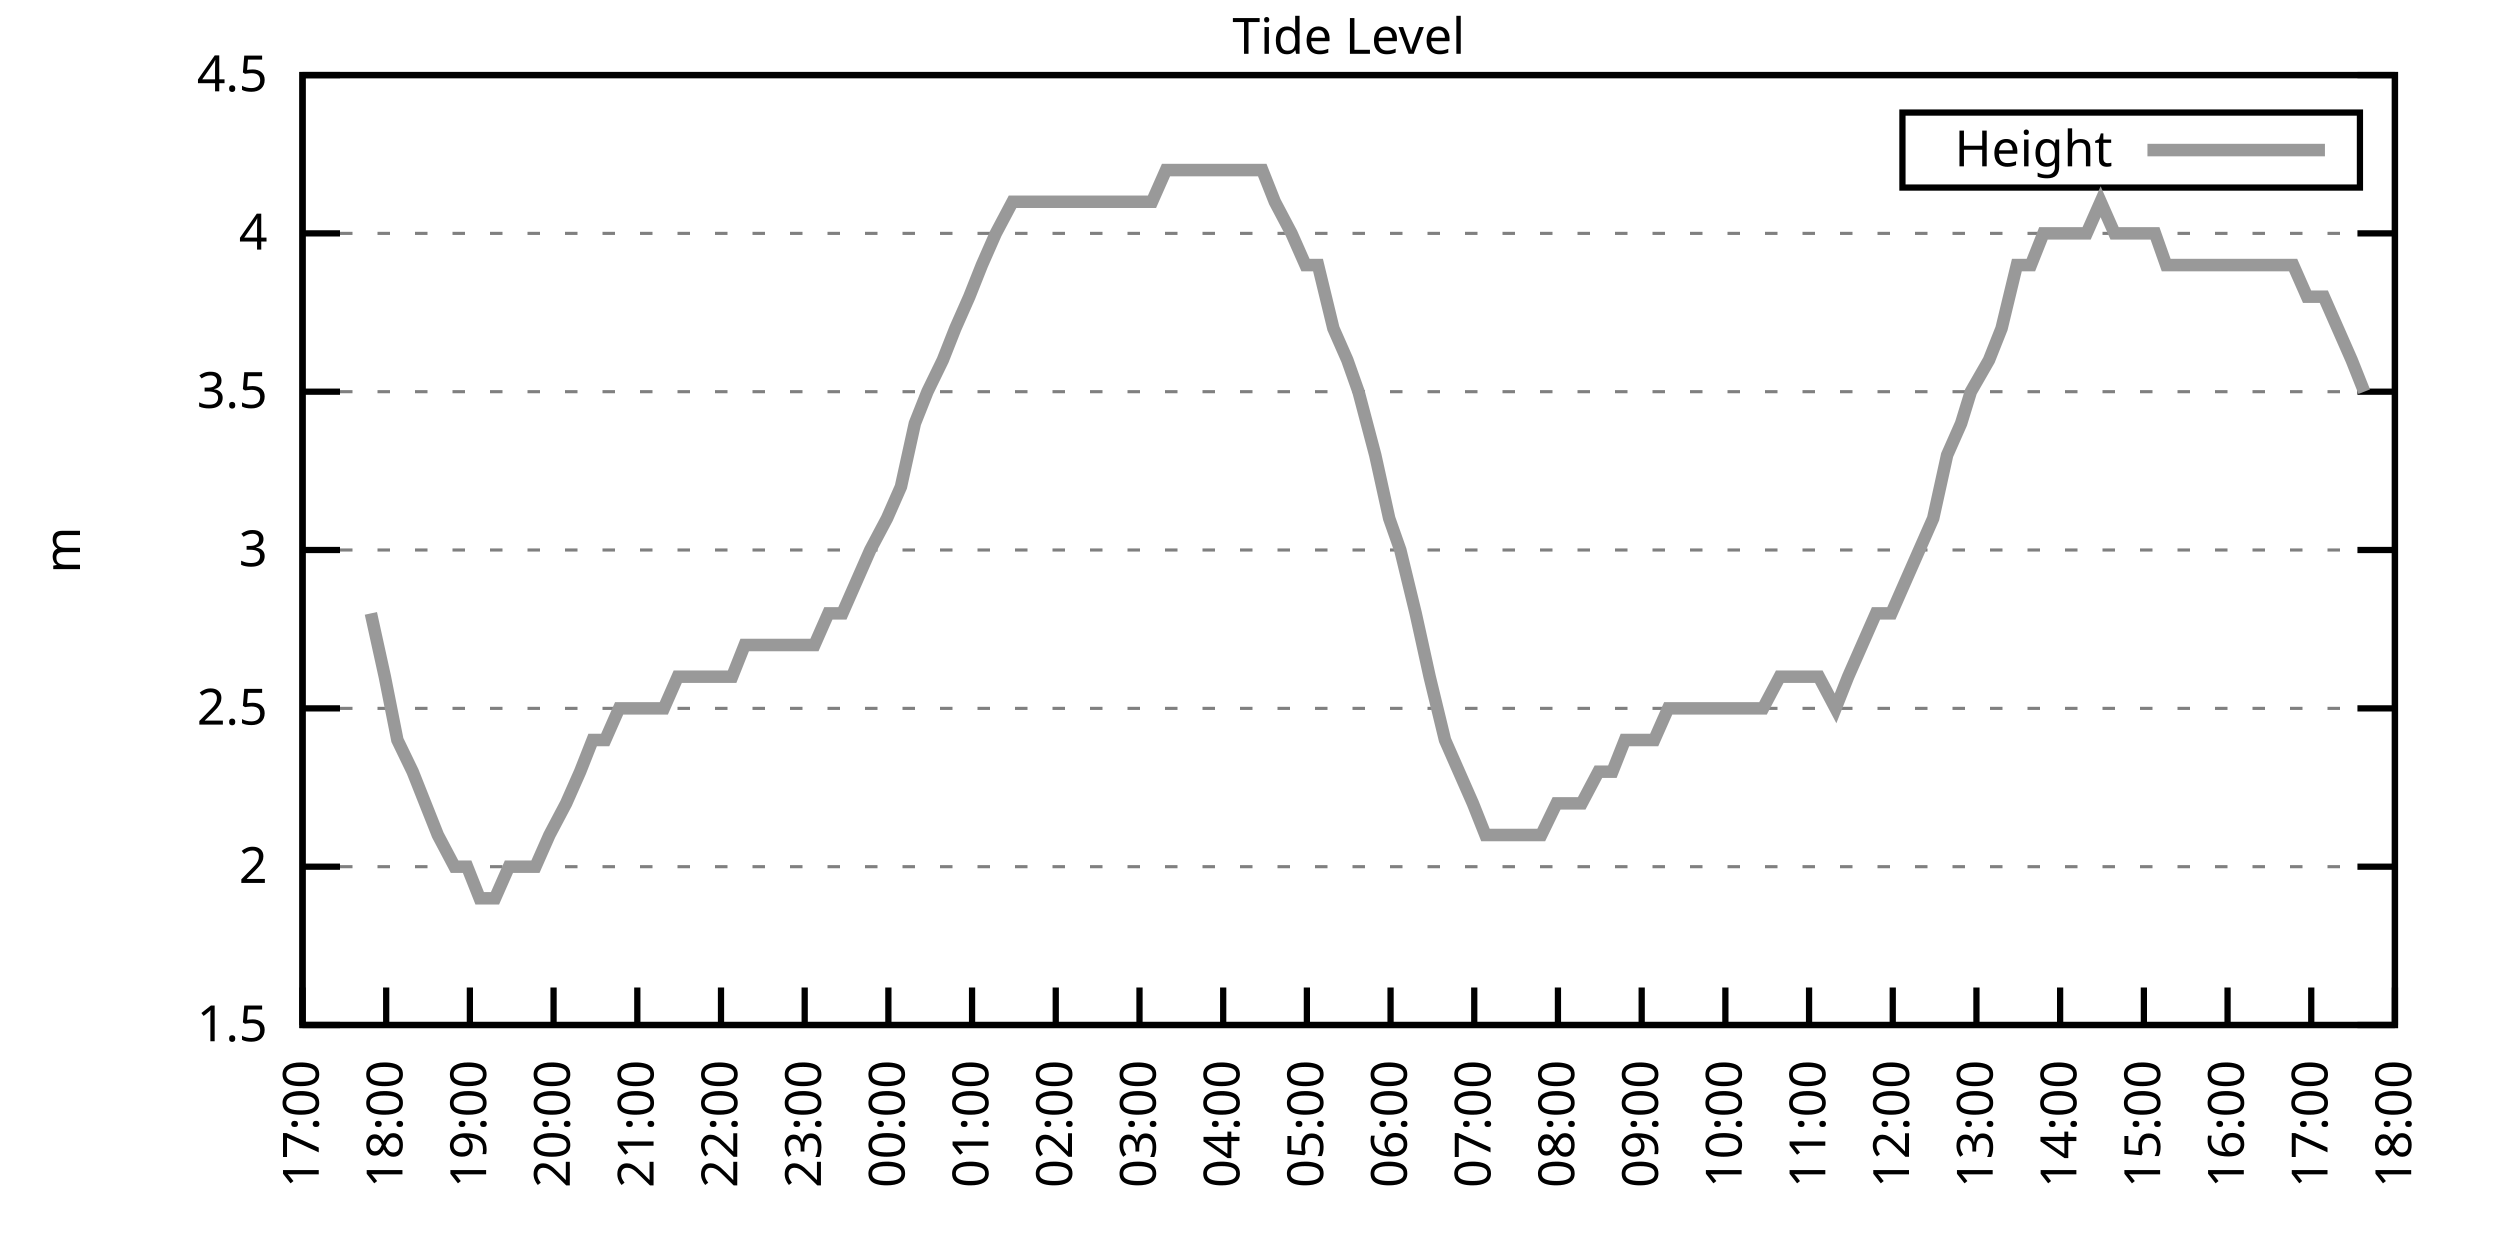
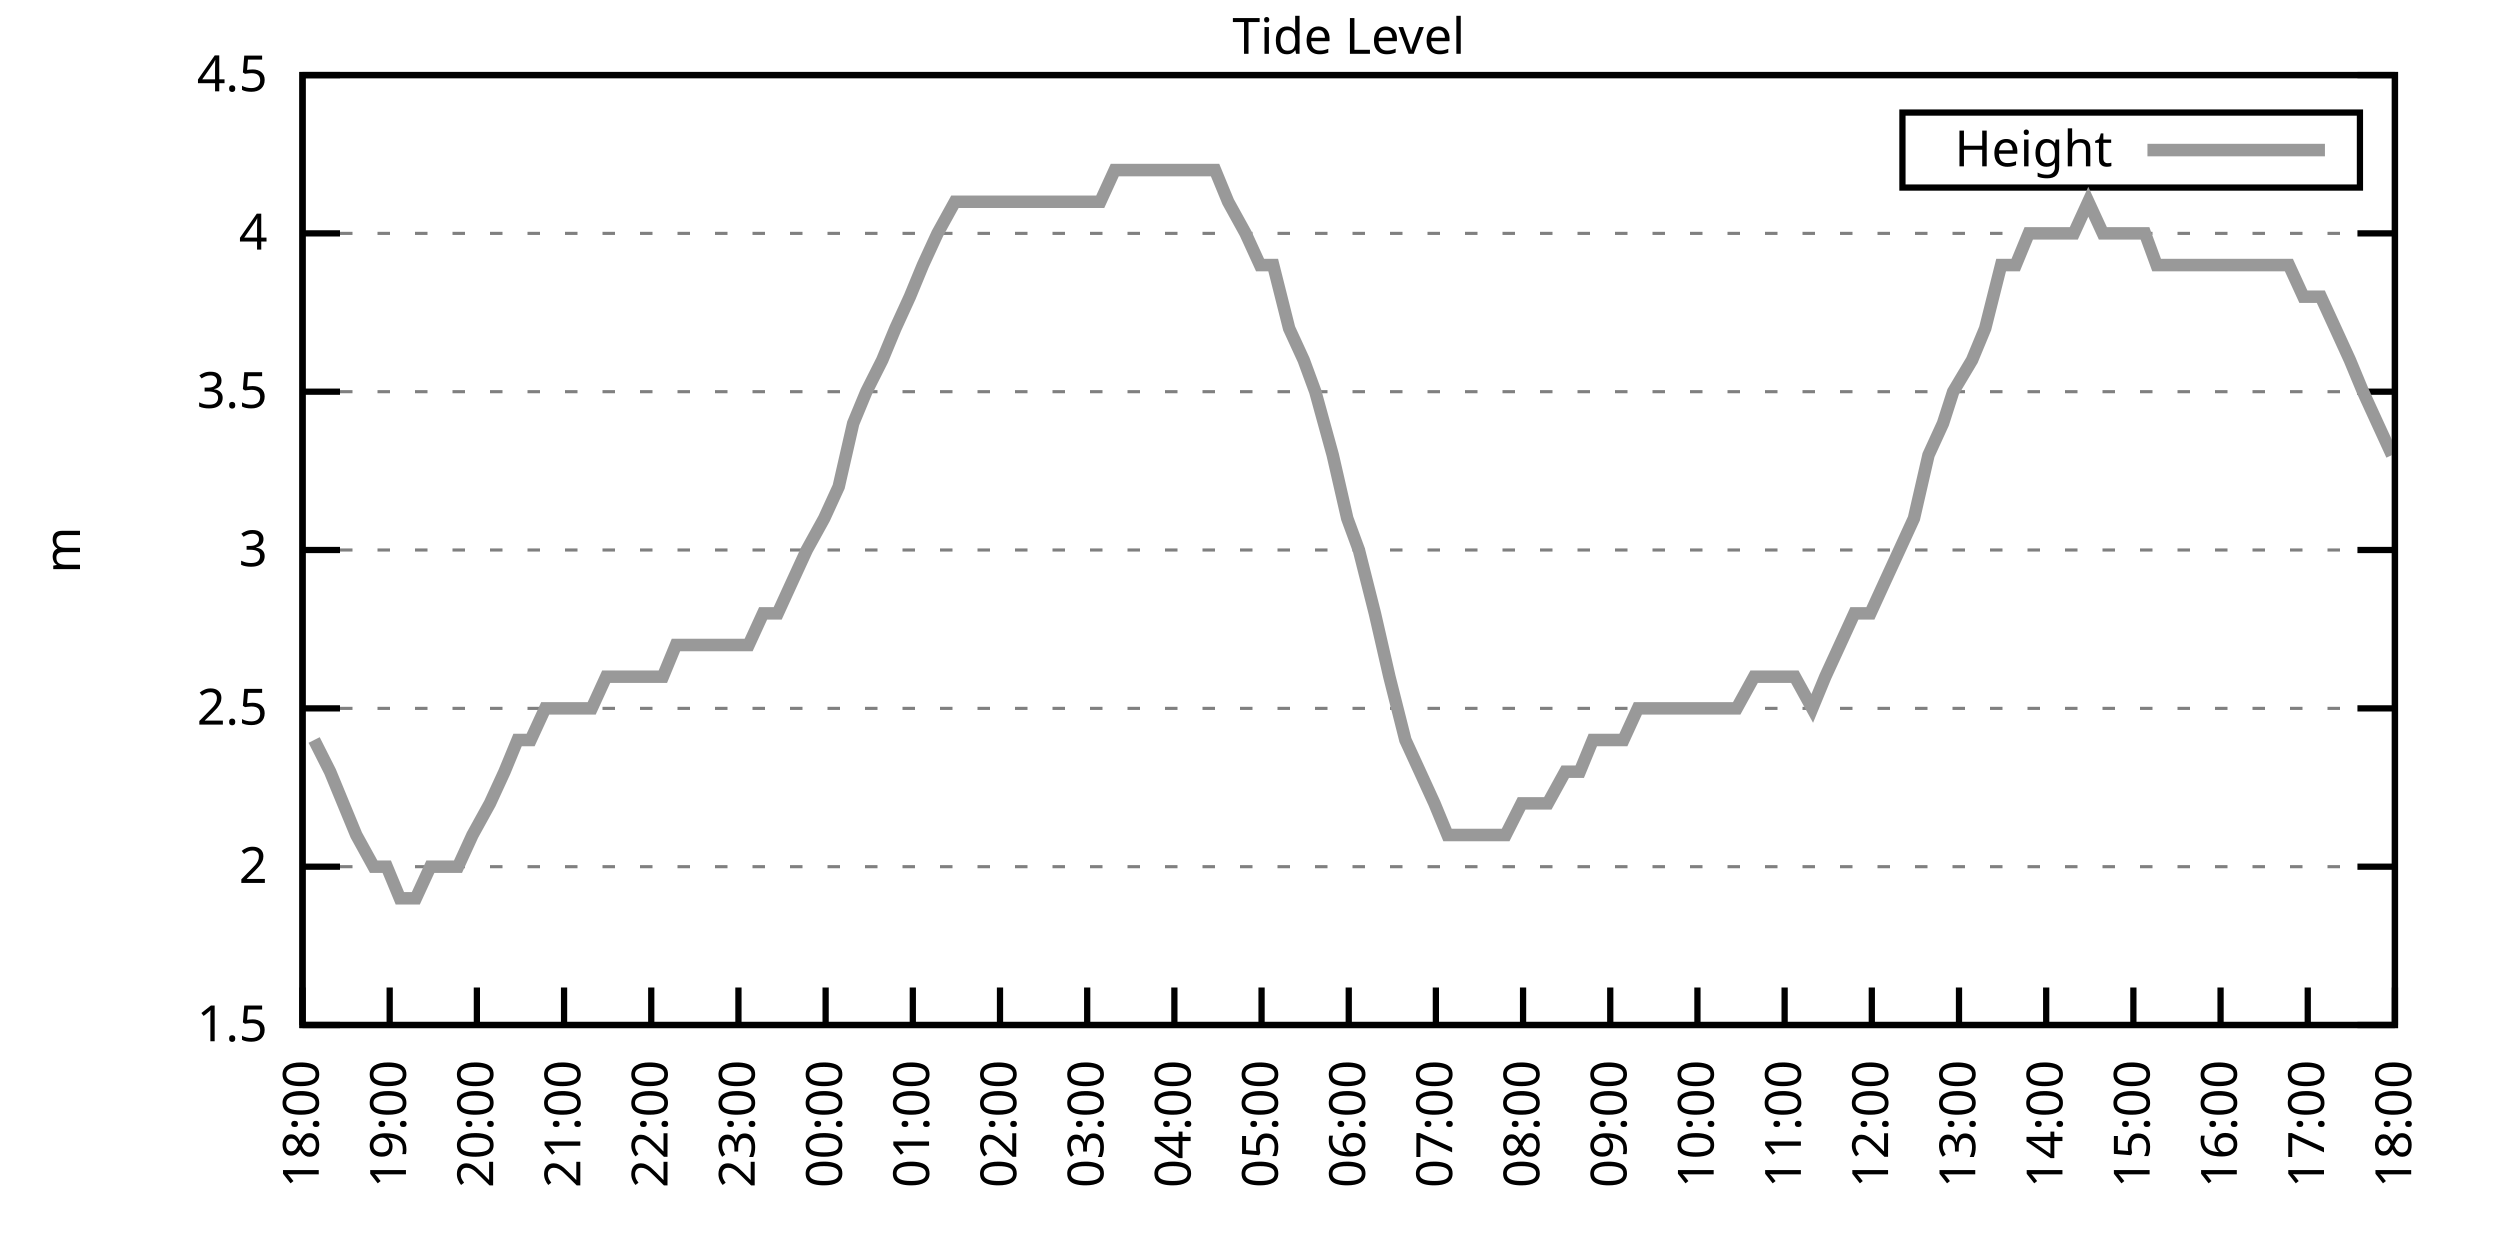
<svg xmlns="http://www.w3.org/2000/svg" xmlns:xlink="http://www.w3.org/1999/xlink" width="400" height="200" viewBox="0 0 400 200">
  <g id="gnuplot_canvas">
    <rect x="0" y="0" width="400" height="200" fill="none" />
    <defs>
      <circle id="gpDot" r="0.5" stroke-width="0.5" stroke="currentColor" />
      <path id="gpPt0" stroke-width="0.333" stroke="currentColor" d="M-1,0 h2 M0,-1 v2" />
      <path id="gpPt1" stroke-width="0.333" stroke="currentColor" d="M-1,-1 L1,1 M1,-1 L-1,1" />
      <path id="gpPt2" stroke-width="0.333" stroke="currentColor" d="M-1,0 L1,0 M0,-1 L0,1 M-1,-1 L1,1 M-1,1 L1,-1" />
      <rect id="gpPt3" stroke-width="0.333" stroke="currentColor" x="-1" y="-1" width="2" height="2" />
      <rect id="gpPt4" stroke-width="0.333" stroke="currentColor" fill="currentColor" x="-1" y="-1" width="2" height="2" />
      <circle id="gpPt5" stroke-width="0.333" stroke="currentColor" cx="0" cy="0" r="1" />
      <use xlink:href="#gpPt5" id="gpPt6" fill="currentColor" stroke="none" />
      <path id="gpPt7" stroke-width="0.333" stroke="currentColor" d="M0,-1.33 L-1.33,0.67 L1.33,0.67 z" />
      <use xlink:href="#gpPt7" id="gpPt8" fill="currentColor" stroke="none" />
      <use xlink:href="#gpPt7" id="gpPt9" stroke="currentColor" transform="rotate(180)" />
      <use xlink:href="#gpPt9" id="gpPt10" fill="currentColor" stroke="none" />
      <use xlink:href="#gpPt3" id="gpPt11" stroke="currentColor" transform="rotate(45)" />
      <use xlink:href="#gpPt11" id="gpPt12" fill="currentColor" stroke="none" />
      <path id="gpPt13" stroke-width="0.333" stroke="currentColor" d="M0,1.330 L1.265,0.411 L0.782,-1.067 L-0.782,-1.076 L-1.265,0.411 z" />
      <use xlink:href="#gpPt13" id="gpPt14" fill="currentColor" stroke="none" />
      <filter id="textbox" filterUnits="objectBoundingBox" x="0" y="0" height="1" width="1">
        <feFlood flood-color="white" flood-opacity="1" result="bgnd" />
        <feComposite in="SourceGraphic" in2="bgnd" operator="atop" />
      </filter>
      <filter id="greybox" filterUnits="objectBoundingBox" x="0" y="0" height="1" width="1">
        <feFlood flood-color="lightgrey" flood-opacity="1" result="grey" />
        <feComposite in="SourceGraphic" in2="grey" operator="atop" />
      </filter>
    </defs>
    <g fill="none" color="white" stroke="currentColor" stroke-width="1.00" stroke-linecap="butt" stroke-linejoin="miter">
</g>
    <g fill="none" color="black" stroke="currentColor" stroke-width="1.00" stroke-linecap="butt" stroke-linejoin="miter">
      <g stroke="none" shape-rendering="crispEdges">
        <polygon fill="rgb(255, 255, 255)" points="48.40,164.00 383.18,164.00 383.18,12.02 48.40,12.02 " />
      </g>
    </g>
    <g fill="none" color="black" stroke="currentColor" stroke-width="1.00" stroke-linecap="butt" stroke-linejoin="miter">
</g>
    <g fill="none" color="black" stroke="black" stroke-width="0.50" stroke-linecap="butt" stroke-linejoin="miter">
</g>
    <g fill="none" color="gray" stroke="currentColor" stroke-width="0.50" stroke-linecap="butt" stroke-linejoin="miter">
      <path stroke="gray" stroke-dasharray="2,4" class="gridline" d="M48.40,164.00 L383.19,164.00  " />
    </g>
    <g fill="none" color="gray" stroke="gray" stroke-width="1.00" stroke-linecap="butt" stroke-linejoin="miter">
</g>
    <g fill="none" color="black" stroke="currentColor" stroke-width="1.00" stroke-linecap="butt" stroke-linejoin="miter">
      <path stroke="black" d="M48.40,164.00 L54.40,164.00 M383.19,164.00 L377.19,164.00  " />
      <g transform="translate(42.80,166.60)" stroke="none" fill="black" font-family="Sans" font-size="8.00" text-anchor="end">
        <text>
          <tspan font-family="Sans"> 1.5</tspan>
        </text>
      </g>
    </g>
    <g fill="none" color="black" stroke="currentColor" stroke-width="1.00" stroke-linecap="butt" stroke-linejoin="miter">
</g>
    <g fill="none" color="black" stroke="black" stroke-width="0.50" stroke-linecap="butt" stroke-linejoin="miter">
</g>
    <g fill="none" color="gray" stroke="currentColor" stroke-width="0.50" stroke-linecap="butt" stroke-linejoin="miter">
      <path stroke="gray" stroke-dasharray="2,4" class="gridline" d="M48.40,138.67 L383.19,138.67  " />
    </g>
    <g fill="none" color="gray" stroke="gray" stroke-width="1.00" stroke-linecap="butt" stroke-linejoin="miter">
</g>
    <g fill="none" color="black" stroke="currentColor" stroke-width="1.00" stroke-linecap="butt" stroke-linejoin="miter">
      <path stroke="black" d="M48.40,138.67 L54.40,138.67 M383.19,138.67 L377.19,138.67  " />
      <g transform="translate(42.80,141.27)" stroke="none" fill="black" font-family="Sans" font-size="8.00" text-anchor="end">
        <text>
          <tspan font-family="Sans"> 2</tspan>
        </text>
      </g>
    </g>
    <g fill="none" color="black" stroke="currentColor" stroke-width="1.00" stroke-linecap="butt" stroke-linejoin="miter">
</g>
    <g fill="none" color="black" stroke="black" stroke-width="0.50" stroke-linecap="butt" stroke-linejoin="miter">
</g>
    <g fill="none" color="gray" stroke="currentColor" stroke-width="0.50" stroke-linecap="butt" stroke-linejoin="miter">
      <path stroke="gray" stroke-dasharray="2,4" class="gridline" d="M48.40,113.34 L383.19,113.34  " />
    </g>
    <g fill="none" color="gray" stroke="gray" stroke-width="1.00" stroke-linecap="butt" stroke-linejoin="miter">
</g>
    <g fill="none" color="black" stroke="currentColor" stroke-width="1.00" stroke-linecap="butt" stroke-linejoin="miter">
      <path stroke="black" d="M48.40,113.34 L54.40,113.34 M383.19,113.34 L377.19,113.34  " />
      <g transform="translate(42.80,115.94)" stroke="none" fill="black" font-family="Sans" font-size="8.00" text-anchor="end">
        <text>
          <tspan font-family="Sans"> 2.5</tspan>
        </text>
      </g>
    </g>
    <g fill="none" color="black" stroke="currentColor" stroke-width="1.00" stroke-linecap="butt" stroke-linejoin="miter">
</g>
    <g fill="none" color="black" stroke="black" stroke-width="0.50" stroke-linecap="butt" stroke-linejoin="miter">
</g>
    <g fill="none" color="gray" stroke="currentColor" stroke-width="0.50" stroke-linecap="butt" stroke-linejoin="miter">
      <path stroke="gray" stroke-dasharray="2,4" class="gridline" d="M48.40,88.00 L383.19,88.00  " />
    </g>
    <g fill="none" color="gray" stroke="gray" stroke-width="1.00" stroke-linecap="butt" stroke-linejoin="miter">
</g>
    <g fill="none" color="black" stroke="currentColor" stroke-width="1.00" stroke-linecap="butt" stroke-linejoin="miter">
      <path stroke="black" d="M48.40,88.00 L54.40,88.00 M383.19,88.00 L377.19,88.00  " />
      <g transform="translate(42.80,90.60)" stroke="none" fill="black" font-family="Sans" font-size="8.00" text-anchor="end">
        <text>
          <tspan font-family="Sans"> 3</tspan>
        </text>
      </g>
    </g>
    <g fill="none" color="black" stroke="currentColor" stroke-width="1.00" stroke-linecap="butt" stroke-linejoin="miter">
</g>
    <g fill="none" color="black" stroke="black" stroke-width="0.50" stroke-linecap="butt" stroke-linejoin="miter">
</g>
    <g fill="none" color="gray" stroke="currentColor" stroke-width="0.50" stroke-linecap="butt" stroke-linejoin="miter">
      <path stroke="gray" stroke-dasharray="2,4" class="gridline" d="M48.40,62.67 L383.19,62.67  " />
    </g>
    <g fill="none" color="gray" stroke="gray" stroke-width="1.00" stroke-linecap="butt" stroke-linejoin="miter">
</g>
    <g fill="none" color="black" stroke="currentColor" stroke-width="1.00" stroke-linecap="butt" stroke-linejoin="miter">
      <path stroke="black" d="M48.40,62.67 L54.40,62.67 M383.19,62.67 L377.19,62.67  " />
      <g transform="translate(42.80,65.27)" stroke="none" fill="black" font-family="Sans" font-size="8.00" text-anchor="end">
        <text>
          <tspan font-family="Sans"> 3.5</tspan>
        </text>
      </g>
    </g>
    <g fill="none" color="black" stroke="currentColor" stroke-width="1.00" stroke-linecap="butt" stroke-linejoin="miter">
</g>
    <g fill="none" color="black" stroke="black" stroke-width="0.50" stroke-linecap="butt" stroke-linejoin="miter">
</g>
    <g fill="none" color="gray" stroke="currentColor" stroke-width="0.50" stroke-linecap="butt" stroke-linejoin="miter">
      <path stroke="gray" stroke-dasharray="2,4" class="gridline" d="M48.40,37.34 L383.19,37.34  " />
    </g>
    <g fill="none" color="gray" stroke="gray" stroke-width="1.00" stroke-linecap="butt" stroke-linejoin="miter">
</g>
    <g fill="none" color="black" stroke="currentColor" stroke-width="1.00" stroke-linecap="butt" stroke-linejoin="miter">
      <path stroke="black" d="M48.40,37.34 L54.40,37.34 M383.19,37.34 L377.19,37.34  " />
      <g transform="translate(42.80,39.94)" stroke="none" fill="black" font-family="Sans" font-size="8.00" text-anchor="end">
        <text>
          <tspan font-family="Sans"> 4</tspan>
        </text>
      </g>
    </g>
    <g fill="none" color="black" stroke="currentColor" stroke-width="1.00" stroke-linecap="butt" stroke-linejoin="miter">
</g>
    <g fill="none" color="black" stroke="black" stroke-width="0.50" stroke-linecap="butt" stroke-linejoin="miter">
</g>
    <g fill="none" color="gray" stroke="currentColor" stroke-width="0.50" stroke-linecap="butt" stroke-linejoin="miter">
      <path stroke="gray" stroke-dasharray="2,4" class="gridline" d="M48.40,12.01 L383.19,12.01  " />
    </g>
    <g fill="none" color="gray" stroke="gray" stroke-width="1.00" stroke-linecap="butt" stroke-linejoin="miter">
</g>
    <g fill="none" color="black" stroke="currentColor" stroke-width="1.00" stroke-linecap="butt" stroke-linejoin="miter">
      <path stroke="black" d="M48.40,12.01 L54.40,12.01 M383.19,12.01 L377.19,12.01  " />
      <g transform="translate(42.80,14.61)" stroke="none" fill="black" font-family="Sans" font-size="8.00" text-anchor="end">
        <text>
          <tspan font-family="Sans"> 4.5</tspan>
        </text>
      </g>
    </g>
    <g fill="none" color="black" stroke="currentColor" stroke-width="1.00" stroke-linecap="butt" stroke-linejoin="miter">
      <path stroke="black" d="M48.40,164.00 L48.40,158.00  " />
      <g transform="translate(51.00,169.60) rotate(270.00)" stroke="none" fill="black" font-family="Sans" font-size="8.00" text-anchor="end">
        <text>
-           <tspan font-family="Sans">17:00</tspan>
-         </text>
-       </g>
-     </g>
-     <g fill="none" color="black" stroke="currentColor" stroke-width="1.00" stroke-linecap="butt" stroke-linejoin="miter">
-       <path stroke="black" d="M61.79,164.00 L61.79,158.00  " />
-       <g transform="translate(64.39,169.60) rotate(270.00)" stroke="none" fill="black" font-family="Sans" font-size="8.00" text-anchor="end">
-         <text>
          <tspan font-family="Sans">18:00</tspan>
        </text>
      </g>
    </g>
    <g fill="none" color="black" stroke="currentColor" stroke-width="1.00" stroke-linecap="butt" stroke-linejoin="miter">
-       <path stroke="black" d="M75.18,164.00 L75.18,158.00  " />
-       <g transform="translate(77.78,169.60) rotate(270.00)" stroke="none" fill="black" font-family="Sans" font-size="8.00" text-anchor="end">
+       <path stroke="black" d="M62.35,164.00 L62.35,158.00  " />
+       <g transform="translate(64.95,169.60) rotate(270.00)" stroke="none" fill="black" font-family="Sans" font-size="8.00" text-anchor="end">
        <text>
          <tspan font-family="Sans">19:00</tspan>
        </text>
      </g>
    </g>
    <g fill="none" color="black" stroke="currentColor" stroke-width="1.00" stroke-linecap="butt" stroke-linejoin="miter">
-       <path stroke="black" d="M88.57,164.00 L88.57,158.00  " />
-       <g transform="translate(91.17,169.60) rotate(270.00)" stroke="none" fill="black" font-family="Sans" font-size="8.00" text-anchor="end">
+       <path stroke="black" d="M76.30,164.00 L76.30,158.00  " />
+       <g transform="translate(78.90,169.60) rotate(270.00)" stroke="none" fill="black" font-family="Sans" font-size="8.00" text-anchor="end">
        <text>
          <tspan font-family="Sans">20:00</tspan>
        </text>
      </g>
    </g>
    <g fill="none" color="black" stroke="currentColor" stroke-width="1.00" stroke-linecap="butt" stroke-linejoin="miter">
-       <path stroke="black" d="M101.97,164.00 L101.97,158.00  " />
-       <g transform="translate(104.57,169.60) rotate(270.00)" stroke="none" fill="black" font-family="Sans" font-size="8.00" text-anchor="end">
+       <path stroke="black" d="M90.25,164.00 L90.25,158.00  " />
+       <g transform="translate(92.85,169.60) rotate(270.00)" stroke="none" fill="black" font-family="Sans" font-size="8.00" text-anchor="end">
        <text>
          <tspan font-family="Sans">21:00</tspan>
        </text>
      </g>
    </g>
    <g fill="none" color="black" stroke="currentColor" stroke-width="1.00" stroke-linecap="butt" stroke-linejoin="miter">
-       <path stroke="black" d="M115.36,164.00 L115.36,158.00  " />
-       <g transform="translate(117.96,169.60) rotate(270.00)" stroke="none" fill="black" font-family="Sans" font-size="8.00" text-anchor="end">
+       <path stroke="black" d="M104.20,164.00 L104.20,158.00  " />
+       <g transform="translate(106.80,169.60) rotate(270.00)" stroke="none" fill="black" font-family="Sans" font-size="8.00" text-anchor="end">
        <text>
          <tspan font-family="Sans">22:00</tspan>
        </text>
      </g>
    </g>
    <g fill="none" color="black" stroke="currentColor" stroke-width="1.00" stroke-linecap="butt" stroke-linejoin="miter">
-       <path stroke="black" d="M128.75,164.00 L128.75,158.00  " />
-       <g transform="translate(131.35,169.60) rotate(270.00)" stroke="none" fill="black" font-family="Sans" font-size="8.00" text-anchor="end">
+       <path stroke="black" d="M118.15,164.00 L118.15,158.00  " />
+       <g transform="translate(120.75,169.60) rotate(270.00)" stroke="none" fill="black" font-family="Sans" font-size="8.00" text-anchor="end">
        <text>
          <tspan font-family="Sans">23:00</tspan>
        </text>
      </g>
    </g>
    <g fill="none" color="black" stroke="currentColor" stroke-width="1.00" stroke-linecap="butt" stroke-linejoin="miter">
-       <path stroke="black" d="M142.14,164.00 L142.14,158.00  " />
-       <g transform="translate(144.74,169.60) rotate(270.00)" stroke="none" fill="black" font-family="Sans" font-size="8.00" text-anchor="end">
+       <path stroke="black" d="M132.10,164.00 L132.10,158.00  " />
+       <g transform="translate(134.70,169.60) rotate(270.00)" stroke="none" fill="black" font-family="Sans" font-size="8.00" text-anchor="end">
        <text>
          <tspan font-family="Sans">00:00</tspan>
        </text>
      </g>
    </g>
    <g fill="none" color="black" stroke="currentColor" stroke-width="1.00" stroke-linecap="butt" stroke-linejoin="miter">
-       <path stroke="black" d="M155.53,164.00 L155.53,158.00  " />
-       <g transform="translate(158.13,169.60) rotate(270.00)" stroke="none" fill="black" font-family="Sans" font-size="8.00" text-anchor="end">
+       <path stroke="black" d="M146.05,164.00 L146.05,158.00  " />
+       <g transform="translate(148.65,169.60) rotate(270.00)" stroke="none" fill="black" font-family="Sans" font-size="8.00" text-anchor="end">
        <text>
          <tspan font-family="Sans">01:00</tspan>
        </text>
      </g>
    </g>
    <g fill="none" color="black" stroke="currentColor" stroke-width="1.00" stroke-linecap="butt" stroke-linejoin="miter">
-       <path stroke="black" d="M168.92,164.00 L168.92,158.00  " />
-       <g transform="translate(171.52,169.60) rotate(270.00)" stroke="none" fill="black" font-family="Sans" font-size="8.00" text-anchor="end">
+       <path stroke="black" d="M160.00,164.00 L160.00,158.00  " />
+       <g transform="translate(162.60,169.60) rotate(270.00)" stroke="none" fill="black" font-family="Sans" font-size="8.00" text-anchor="end">
        <text>
          <tspan font-family="Sans">02:00</tspan>
        </text>
      </g>
    </g>
    <g fill="none" color="black" stroke="currentColor" stroke-width="1.00" stroke-linecap="butt" stroke-linejoin="miter">
-       <path stroke="black" d="M182.32,164.00 L182.32,158.00  " />
-       <g transform="translate(184.92,169.60) rotate(270.00)" stroke="none" fill="black" font-family="Sans" font-size="8.00" text-anchor="end">
+       <path stroke="black" d="M173.95,164.00 L173.95,158.00  " />
+       <g transform="translate(176.55,169.60) rotate(270.00)" stroke="none" fill="black" font-family="Sans" font-size="8.00" text-anchor="end">
        <text>
          <tspan font-family="Sans">03:00</tspan>
        </text>
      </g>
    </g>
    <g fill="none" color="black" stroke="currentColor" stroke-width="1.00" stroke-linecap="butt" stroke-linejoin="miter">
-       <path stroke="black" d="M195.71,164.00 L195.71,158.00  " />
-       <g transform="translate(198.31,169.60) rotate(270.00)" stroke="none" fill="black" font-family="Sans" font-size="8.00" text-anchor="end">
+       <path stroke="black" d="M187.90,164.00 L187.90,158.00  " />
+       <g transform="translate(190.50,169.60) rotate(270.00)" stroke="none" fill="black" font-family="Sans" font-size="8.00" text-anchor="end">
        <text>
          <tspan font-family="Sans">04:00</tspan>
        </text>
      </g>
    </g>
    <g fill="none" color="black" stroke="currentColor" stroke-width="1.00" stroke-linecap="butt" stroke-linejoin="miter">
-       <path stroke="black" d="M209.10,164.00 L209.10,158.00  " />
-       <g transform="translate(211.70,169.60) rotate(270.00)" stroke="none" fill="black" font-family="Sans" font-size="8.00" text-anchor="end">
+       <path stroke="black" d="M201.85,164.00 L201.85,158.00  " />
+       <g transform="translate(204.45,169.60) rotate(270.00)" stroke="none" fill="black" font-family="Sans" font-size="8.00" text-anchor="end">
        <text>
          <tspan font-family="Sans">05:00</tspan>
        </text>
      </g>
    </g>
    <g fill="none" color="black" stroke="currentColor" stroke-width="1.00" stroke-linecap="butt" stroke-linejoin="miter">
-       <path stroke="black" d="M222.49,164.00 L222.49,158.00  " />
-       <g transform="translate(225.09,169.60) rotate(270.00)" stroke="none" fill="black" font-family="Sans" font-size="8.00" text-anchor="end">
+       <path stroke="black" d="M215.80,164.00 L215.80,158.00  " />
+       <g transform="translate(218.40,169.60) rotate(270.00)" stroke="none" fill="black" font-family="Sans" font-size="8.00" text-anchor="end">
        <text>
          <tspan font-family="Sans">06:00</tspan>
        </text>
      </g>
    </g>
    <g fill="none" color="black" stroke="currentColor" stroke-width="1.00" stroke-linecap="butt" stroke-linejoin="miter">
-       <path stroke="black" d="M235.88,164.00 L235.88,158.00  " />
-       <g transform="translate(238.48,169.60) rotate(270.00)" stroke="none" fill="black" font-family="Sans" font-size="8.00" text-anchor="end">
+       <path stroke="black" d="M229.74,164.00 L229.74,158.00  " />
+       <g transform="translate(232.34,169.60) rotate(270.00)" stroke="none" fill="black" font-family="Sans" font-size="8.00" text-anchor="end">
        <text>
          <tspan font-family="Sans">07:00</tspan>
        </text>
      </g>
    </g>
    <g fill="none" color="black" stroke="currentColor" stroke-width="1.00" stroke-linecap="butt" stroke-linejoin="miter">
-       <path stroke="black" d="M249.27,164.00 L249.27,158.00  " />
-       <g transform="translate(251.87,169.60) rotate(270.00)" stroke="none" fill="black" font-family="Sans" font-size="8.00" text-anchor="end">
+       <path stroke="black" d="M243.69,164.00 L243.69,158.00  " />
+       <g transform="translate(246.29,169.60) rotate(270.00)" stroke="none" fill="black" font-family="Sans" font-size="8.00" text-anchor="end">
        <text>
          <tspan font-family="Sans">08:00</tspan>
        </text>
      </g>
    </g>
    <g fill="none" color="black" stroke="currentColor" stroke-width="1.00" stroke-linecap="butt" stroke-linejoin="miter">
-       <path stroke="black" d="M262.67,164.00 L262.67,158.00  " />
-       <g transform="translate(265.27,169.60) rotate(270.00)" stroke="none" fill="black" font-family="Sans" font-size="8.00" text-anchor="end">
+       <path stroke="black" d="M257.64,164.00 L257.64,158.00  " />
+       <g transform="translate(260.24,169.60) rotate(270.00)" stroke="none" fill="black" font-family="Sans" font-size="8.00" text-anchor="end">
        <text>
          <tspan font-family="Sans">09:00</tspan>
        </text>
      </g>
    </g>
    <g fill="none" color="black" stroke="currentColor" stroke-width="1.00" stroke-linecap="butt" stroke-linejoin="miter">
-       <path stroke="black" d="M276.06,164.00 L276.06,158.00  " />
-       <g transform="translate(278.66,169.60) rotate(270.00)" stroke="none" fill="black" font-family="Sans" font-size="8.00" text-anchor="end">
+       <path stroke="black" d="M271.59,164.00 L271.59,158.00  " />
+       <g transform="translate(274.19,169.60) rotate(270.00)" stroke="none" fill="black" font-family="Sans" font-size="8.00" text-anchor="end">
        <text>
          <tspan font-family="Sans">10:00</tspan>
        </text>
      </g>
    </g>
    <g fill="none" color="black" stroke="currentColor" stroke-width="1.00" stroke-linecap="butt" stroke-linejoin="miter">
-       <path stroke="black" d="M289.45,164.00 L289.45,158.00  " />
-       <g transform="translate(292.05,169.60) rotate(270.00)" stroke="none" fill="black" font-family="Sans" font-size="8.00" text-anchor="end">
+       <path stroke="black" d="M285.54,164.00 L285.54,158.00  " />
+       <g transform="translate(288.14,169.60) rotate(270.00)" stroke="none" fill="black" font-family="Sans" font-size="8.00" text-anchor="end">
        <text>
          <tspan font-family="Sans">11:00</tspan>
        </text>
      </g>
    </g>
    <g fill="none" color="black" stroke="currentColor" stroke-width="1.00" stroke-linecap="butt" stroke-linejoin="miter">
-       <path stroke="black" d="M302.84,164.00 L302.84,158.00  " />
-       <g transform="translate(305.44,169.60) rotate(270.00)" stroke="none" fill="black" font-family="Sans" font-size="8.00" text-anchor="end">
+       <path stroke="black" d="M299.49,164.00 L299.49,158.00  " />
+       <g transform="translate(302.09,169.60) rotate(270.00)" stroke="none" fill="black" font-family="Sans" font-size="8.00" text-anchor="end">
        <text>
          <tspan font-family="Sans">12:00</tspan>
        </text>
      </g>
    </g>
    <g fill="none" color="black" stroke="currentColor" stroke-width="1.00" stroke-linecap="butt" stroke-linejoin="miter">
-       <path stroke="black" d="M316.23,164.00 L316.23,158.00  " />
-       <g transform="translate(318.83,169.60) rotate(270.00)" stroke="none" fill="black" font-family="Sans" font-size="8.00" text-anchor="end">
+       <path stroke="black" d="M313.44,164.00 L313.44,158.00  " />
+       <g transform="translate(316.04,169.60) rotate(270.00)" stroke="none" fill="black" font-family="Sans" font-size="8.00" text-anchor="end">
        <text>
          <tspan font-family="Sans">13:00</tspan>
        </text>
      </g>
    </g>
    <g fill="none" color="black" stroke="currentColor" stroke-width="1.00" stroke-linecap="butt" stroke-linejoin="miter">
-       <path stroke="black" d="M329.62,164.00 L329.62,158.00  " />
-       <g transform="translate(332.22,169.60) rotate(270.00)" stroke="none" fill="black" font-family="Sans" font-size="8.00" text-anchor="end">
+       <path stroke="black" d="M327.39,164.00 L327.39,158.00  " />
+       <g transform="translate(329.99,169.60) rotate(270.00)" stroke="none" fill="black" font-family="Sans" font-size="8.00" text-anchor="end">
        <text>
          <tspan font-family="Sans">14:00</tspan>
        </text>
      </g>
    </g>
    <g fill="none" color="black" stroke="currentColor" stroke-width="1.00" stroke-linecap="butt" stroke-linejoin="miter">
-       <path stroke="black" d="M343.02,164.00 L343.02,158.00  " />
-       <g transform="translate(345.62,169.60) rotate(270.00)" stroke="none" fill="black" font-family="Sans" font-size="8.00" text-anchor="end">
+       <path stroke="black" d="M341.34,164.00 L341.34,158.00  " />
+       <g transform="translate(343.94,169.60) rotate(270.00)" stroke="none" fill="black" font-family="Sans" font-size="8.00" text-anchor="end">
        <text>
          <tspan font-family="Sans">15:00</tspan>
        </text>
      </g>
    </g>
    <g fill="none" color="black" stroke="currentColor" stroke-width="1.00" stroke-linecap="butt" stroke-linejoin="miter">
-       <path stroke="black" d="M356.41,164.00 L356.41,158.00  " />
-       <g transform="translate(359.01,169.60) rotate(270.00)" stroke="none" fill="black" font-family="Sans" font-size="8.00" text-anchor="end">
+       <path stroke="black" d="M355.29,164.00 L355.29,158.00  " />
+       <g transform="translate(357.89,169.60) rotate(270.00)" stroke="none" fill="black" font-family="Sans" font-size="8.00" text-anchor="end">
        <text>
          <tspan font-family="Sans">16:00</tspan>
        </text>
      </g>
    </g>
    <g fill="none" color="black" stroke="currentColor" stroke-width="1.00" stroke-linecap="butt" stroke-linejoin="miter">
-       <path stroke="black" d="M369.80,164.00 L369.80,158.00  " />
-       <g transform="translate(372.40,169.60) rotate(270.00)" stroke="none" fill="black" font-family="Sans" font-size="8.00" text-anchor="end">
+       <path stroke="black" d="M369.24,164.00 L369.24,158.00  " />
+       <g transform="translate(371.84,169.60) rotate(270.00)" stroke="none" fill="black" font-family="Sans" font-size="8.00" text-anchor="end">
        <text>
          <tspan font-family="Sans">17:00</tspan>
        </text>
      </g>
    </g>
    <g fill="none" color="black" stroke="currentColor" stroke-width="1.00" stroke-linecap="butt" stroke-linejoin="miter">
      <path stroke="black" d="M383.19,164.00 L383.19,158.00  " />
      <g transform="translate(385.79,169.60) rotate(270.00)" stroke="none" fill="black" font-family="Sans" font-size="8.00" text-anchor="end">
        <text>
          <tspan font-family="Sans">18:00</tspan>
        </text>
      </g>
    </g>
    <g fill="none" color="black" stroke="currentColor" stroke-width="1.00" stroke-linecap="butt" stroke-linejoin="miter">
</g>
    <g fill="none" color="black" stroke="currentColor" stroke-width="1.00" stroke-linecap="butt" stroke-linejoin="miter">
      <path stroke="black" d="M48.40,12.01 L48.40,164.00 L383.19,164.00 L383.19,12.01 L48.40,12.01 Z  " />
    </g>
    <g fill="none" color="black" stroke="currentColor" stroke-width="1.00" stroke-linecap="butt" stroke-linejoin="miter">
</g>
    <g fill="none" color="black" stroke="currentColor" stroke-width="1.00" stroke-linecap="butt" stroke-linejoin="miter">
      <path stroke="black" d="M304.39,30.01 L304.39,18.01 L377.59,18.01 L377.59,30.01 L304.39,30.01 Z  " />
    </g>
    <g id="Tide_level_plot_1">
      <g fill="none" color="white" stroke="black" stroke-width="2.00" stroke-linecap="butt" stroke-linejoin="miter">
</g>
      <g fill="none" color="black" stroke="currentColor" stroke-width="2.00" stroke-linecap="butt" stroke-linejoin="miter">
        <g transform="translate(337.99,26.61)" stroke="none" fill="black" font-family="Sans" font-size="8.00" text-anchor="end">
          <text>
            <tspan font-family="Sans">Height</tspan>
          </text>
        </g>
      </g>
      <g fill="none" color="black" stroke="currentColor" stroke-width="2.00" stroke-linecap="butt" stroke-linejoin="miter">
-         <path stroke="rgb(153, 153, 153)" d="M343.59,24.01 L371.99,24.01 M59.34,98.14 L61.57,108.27 L63.58,118.40 L66.03,123.47 L68.04,128.54 L70.05,133.60   L72.73,138.67 L74.74,138.67 L76.75,143.73 L79.20,143.73 L81.43,138.67 L83.44,138.67 L85.67,138.67 L87.91,133.60   L90.58,128.54 L92.82,123.47 L94.82,118.40 L96.83,118.40 L99.06,113.34 L101.74,113.34 L103.98,113.34 L106.21,113.34   L108.44,108.27 L110.67,108.27 L112.90,108.27 L114.91,108.27 L117.14,108.27 L119.15,103.20 L121.38,103.20 L123.62,103.20   L126.07,103.20 L128.08,103.20 L130.31,103.20 L132.54,98.14 L134.78,98.14 L137.01,93.07 L139.24,88.00 L141.92,82.94   L144.15,77.87 L146.38,67.74 L148.39,62.67 L150.85,57.61 L152.85,52.54 L155.09,47.47 L157.10,42.41 L159.33,37.34   L162.01,32.28 L164.01,32.28 L166.47,32.28 L168.25,32.28 L170.71,32.28 L173.17,32.28 L175.40,32.28 L177.63,32.28   L179.19,32.28 L181.87,32.28 L184.32,32.28 L186.56,27.21 L188.12,27.21 L190.80,27.21 L193.03,27.21 L195.48,27.21   L197.72,27.21 L199.95,27.21 L201.96,27.21 L203.97,32.28 L206.64,37.34 L208.88,42.41 L210.88,42.41 L213.34,52.54   L215.57,57.61 L217.36,62.67 L220.04,72.81 L222.27,82.94 L224.05,88.00 L226.51,98.14 L228.74,108.27 L231.20,118.40   L233.43,123.47 L235.66,128.54 L237.67,133.60 L239.90,133.60 L242.13,133.60 L244.36,133.60 L246.60,133.60 L249.05,128.54   L250.61,128.54 L253.07,128.54 L255.75,123.47 L257.98,123.47 L259.99,118.40 L262.44,118.40 L264.67,118.40 L266.91,113.34   L269.14,113.34 L270.92,113.34 L273.60,113.34 L275.83,113.34 L278.07,113.34 L280.07,113.34 L282.08,113.34 L284.76,108.27   L286.99,108.27 L289.00,108.27 L291.01,108.27 L293.69,113.34 L295.70,108.27 L297.93,103.20 L300.16,98.14 L302.62,98.14   L304.85,93.07 L307.08,88.00 L309.31,82.94 L311.54,72.81 L313.78,67.74 L315.34,62.67 L318.24,57.61 L320.25,52.54   L322.70,42.41 L324.94,42.41 L326.95,37.34 L329.18,37.34 L331.63,37.34 L333.86,37.34 L336.10,32.28 L338.33,37.34   L340.34,37.34 L342.57,37.34 L344.80,37.34 L346.59,42.41 L349.49,42.41 L351.27,42.41 L353.73,42.41 L355.96,42.41   L357.52,42.41 L360.42,42.41 L362.66,42.41 L365.11,42.41 L366.90,42.41 L369.13,47.47 L371.81,47.47 L374.04,52.54   L376.27,57.61 L378.28,62.67  " />
+         <path stroke="rgb(153, 153, 153)" d="M343.59,24.01 L371.99,24.01 M50.26,118.40 L52.82,123.47 L54.91,128.54 L57.00,133.60 L59.79,138.67 L61.88,138.67   L63.98,143.73 L66.53,143.73 L68.86,138.67 L70.95,138.67 L73.28,138.67 L75.60,133.60 L78.39,128.54 L80.72,123.47   L82.81,118.40 L84.90,118.40 L87.23,113.34 L90.02,113.34 L92.34,113.34 L94.67,113.34 L96.99,108.27 L99.32,108.27   L101.64,108.27 L103.73,108.27 L106.06,108.27 L108.15,103.20 L110.48,103.20 L112.80,103.20 L115.36,103.20 L117.45,103.20   L119.78,103.20 L122.10,98.14 L124.43,98.14 L126.75,93.07 L129.08,88.00 L131.87,82.94 L134.19,77.87 L136.51,67.74   L138.61,62.67 L141.16,57.61 L143.26,52.54 L145.58,47.47 L147.67,42.41 L150.00,37.34 L152.79,32.28 L154.88,32.28   L157.44,32.28 L159.30,32.28 L161.86,32.28 L164.41,32.28 L166.74,32.28 L169.06,32.28 L170.69,32.28 L173.48,32.28   L176.04,32.28 L178.36,27.21 L179.99,27.21 L182.78,27.21 L185.11,27.21 L187.66,27.21 L189.99,27.21 L192.31,27.21   L194.41,27.21 L196.50,32.28 L199.29,37.34 L201.61,42.41 L203.71,42.41 L206.26,52.54 L208.59,57.61 L210.45,62.67   L213.24,72.81 L215.56,82.94 L217.42,88.00 L219.98,98.14 L222.30,108.27 L224.86,118.40 L227.19,123.47 L229.51,128.54   L231.60,133.60 L233.93,133.60 L236.25,133.60 L238.58,133.60 L240.90,133.60 L243.46,128.54 L245.09,128.54 L247.65,128.54   L250.44,123.47 L252.76,123.47 L254.85,118.40 L257.41,118.40 L259.74,118.40 L262.06,113.34 L264.39,113.34 L266.25,113.34   L269.04,113.34 L271.36,113.34 L273.69,113.34 L275.78,113.34 L277.87,113.34 L280.66,108.27 L282.99,108.27 L285.08,108.27   L287.17,108.27 L289.96,113.34 L292.05,108.27 L294.38,103.20 L296.70,98.14 L299.26,98.14 L301.58,93.07 L303.91,88.00   L306.23,82.94 L308.56,72.81 L310.88,67.74 L312.51,62.67 L315.53,57.61 L317.63,52.54 L320.18,42.41 L322.51,42.41   L324.60,37.34 L326.93,37.34 L329.48,37.34 L331.81,37.34 L334.13,32.28 L336.46,37.34 L338.55,37.34 L340.88,37.34   L343.20,37.34 L345.06,42.41 L348.08,42.41 L349.94,42.41 L352.50,42.41 L354.83,42.41 L356.45,42.41 L359.48,42.41   L361.80,42.41 L364.36,42.41 L366.22,42.41 L368.54,47.47 L371.33,47.47 L373.66,52.54 L375.98,57.61 L378.08,62.67   L380.40,67.74 L382.73,72.81  " />
      </g>
    </g>
    <g fill="none" color="black" stroke="currentColor" stroke-width="2.00" stroke-linecap="butt" stroke-linejoin="miter">
</g>
    <g fill="none" color="black" stroke="black" stroke-width="1.00" stroke-linecap="butt" stroke-linejoin="miter">
</g>
    <g fill="none" color="black" stroke="currentColor" stroke-width="1.00" stroke-linecap="butt" stroke-linejoin="miter">
      <path stroke="black" d="M48.40,12.01 L48.40,164.00 L383.19,164.00 L383.19,12.01 L48.40,12.01 Z  " />
      <g transform="translate(12.80,88.01) rotate(270.00)" stroke="none" fill="black" font-family="Sans" font-size="8.00" text-anchor="middle">
        <text>
          <tspan font-family="Sans">m</tspan>
        </text>
      </g>
    </g>
    <g fill="none" color="black" stroke="currentColor" stroke-width="1.00" stroke-linecap="butt" stroke-linejoin="miter">
</g>
    <g fill="none" color="black" stroke="currentColor" stroke-width="1.00" stroke-linecap="butt" stroke-linejoin="miter">
      <g transform="translate(215.79,8.61)" stroke="none" fill="black" font-family="Sans" font-size="8.00" text-anchor="middle">
        <text>
          <tspan font-family="Sans">Tide Level</tspan>
        </text>
      </g>
    </g>
    <g fill="none" color="black" stroke="currentColor" stroke-width="1.00" stroke-linecap="butt" stroke-linejoin="miter">
</g>
  </g>
</svg>
